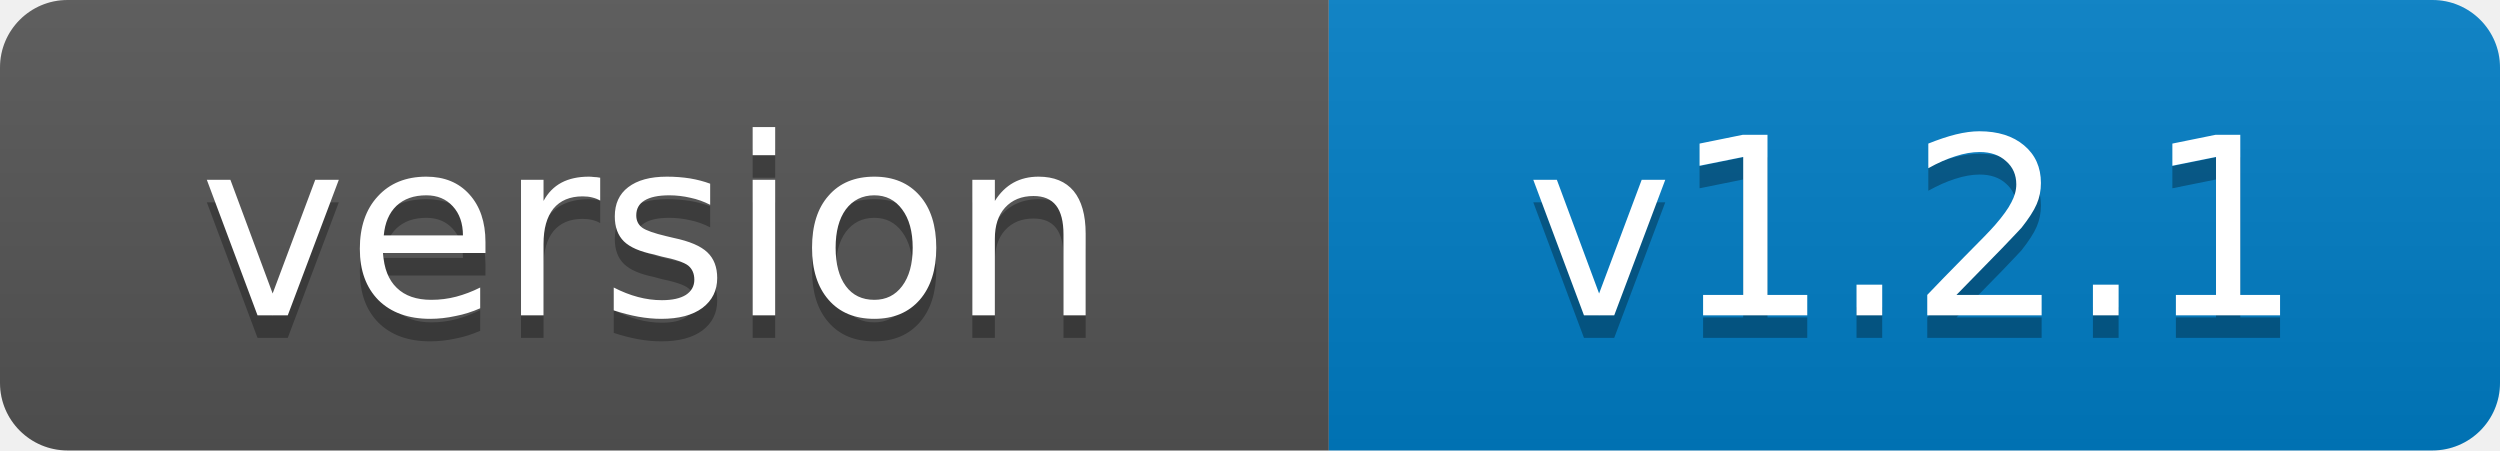
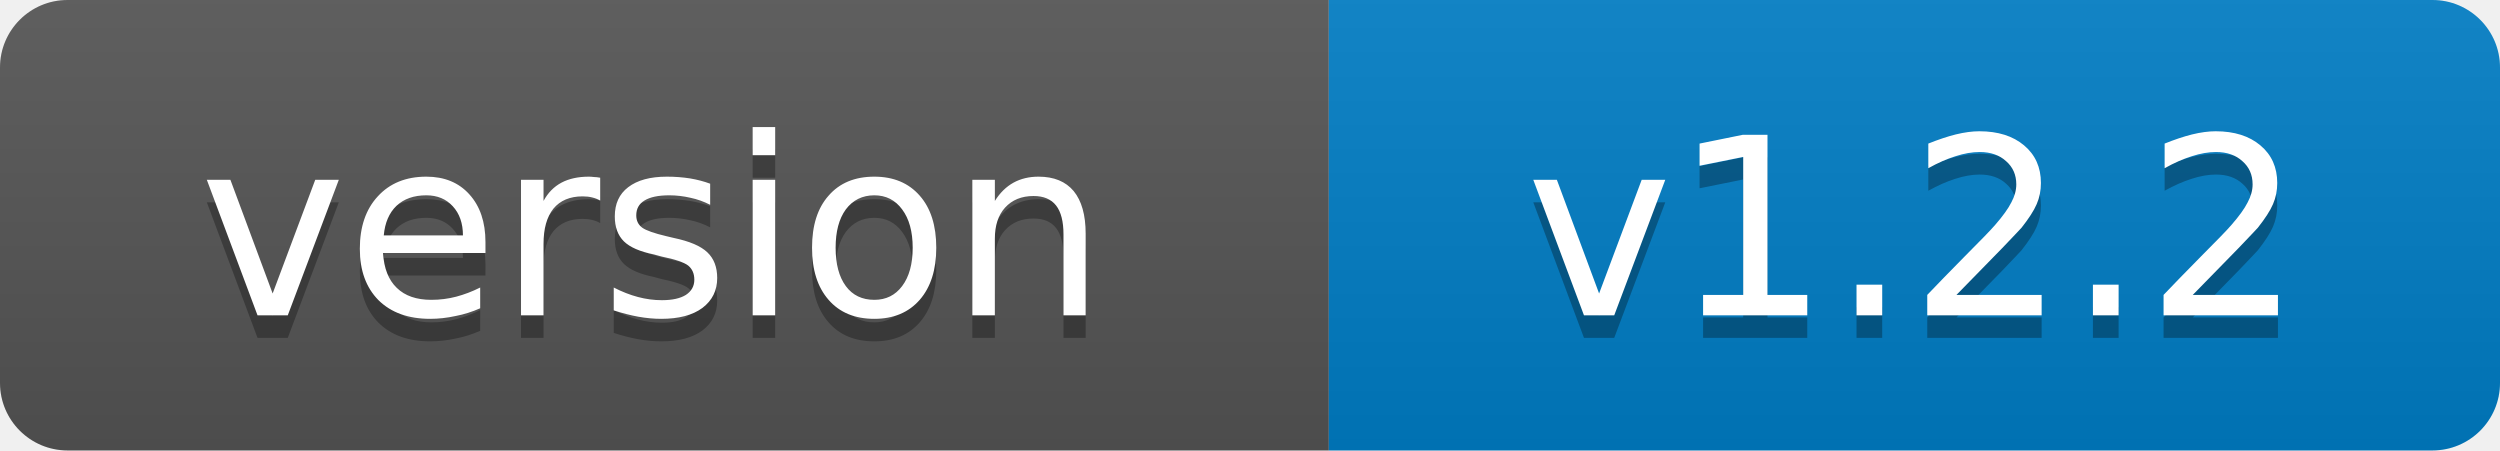
- <svg xmlns="http://www.w3.org/2000/svg" width="111" height="20" role="img" aria-label="version: v1.2.1">
+ <svg xmlns="http://www.w3.org/2000/svg" width="111" height="20" role="img" aria-label="version: v1.2.2">
  <linearGradient id="s" x2="0" y2="100%">
    <stop offset="0" stop-color="#bbb" stop-opacity=".1" />
    <stop offset="1" stop-opacity=".1" />
  </linearGradient>
  <clipPath id="r">
    <rect width="111" height="20" rx="3" fill="#fff" />
  </clipPath>
  <g clip-path="url(#r)">
    <rect width="59" height="20" fill="#555" />
    <rect x="59" width="52" height="20" fill="#007ec6" />
    <rect width="111" height="20" fill="url(#s)" />
  </g>
  <g fill="#fff" text-anchor="middle" font-family="Verdana,Geneva,DejaVu Sans,sans-serif" font-size="11">
    <text x="29" y="15" fill="#010101" fill-opacity=".3">version</text>
    <text x="29" y="14">version</text>
-     <text x="85" y="15" fill="#010101" fill-opacity=".3">v1.2.1</text>
-     <text x="85" y="14">v1.2.1</text>
+     <text x="85" y="15" fill="#010101" fill-opacity=".3">v1.2.2</text>
+     <text x="85" y="14">v1.2.2</text>
  </g>
</svg>
